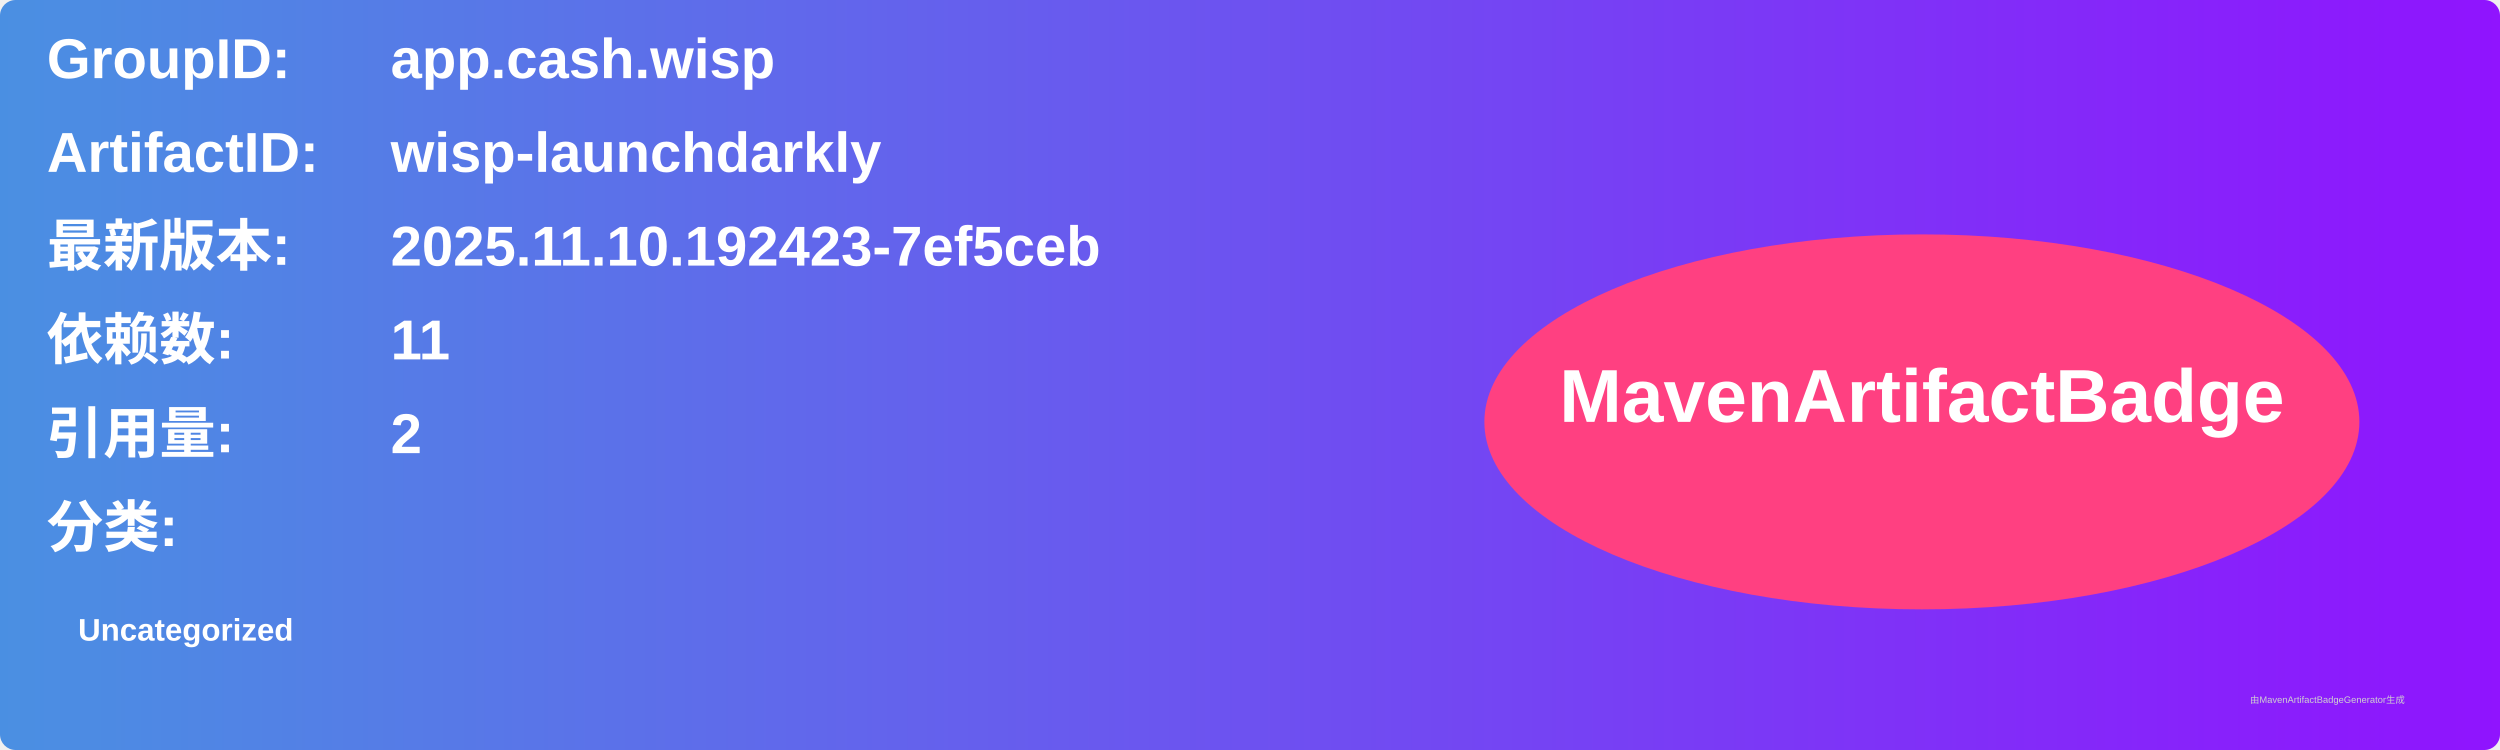
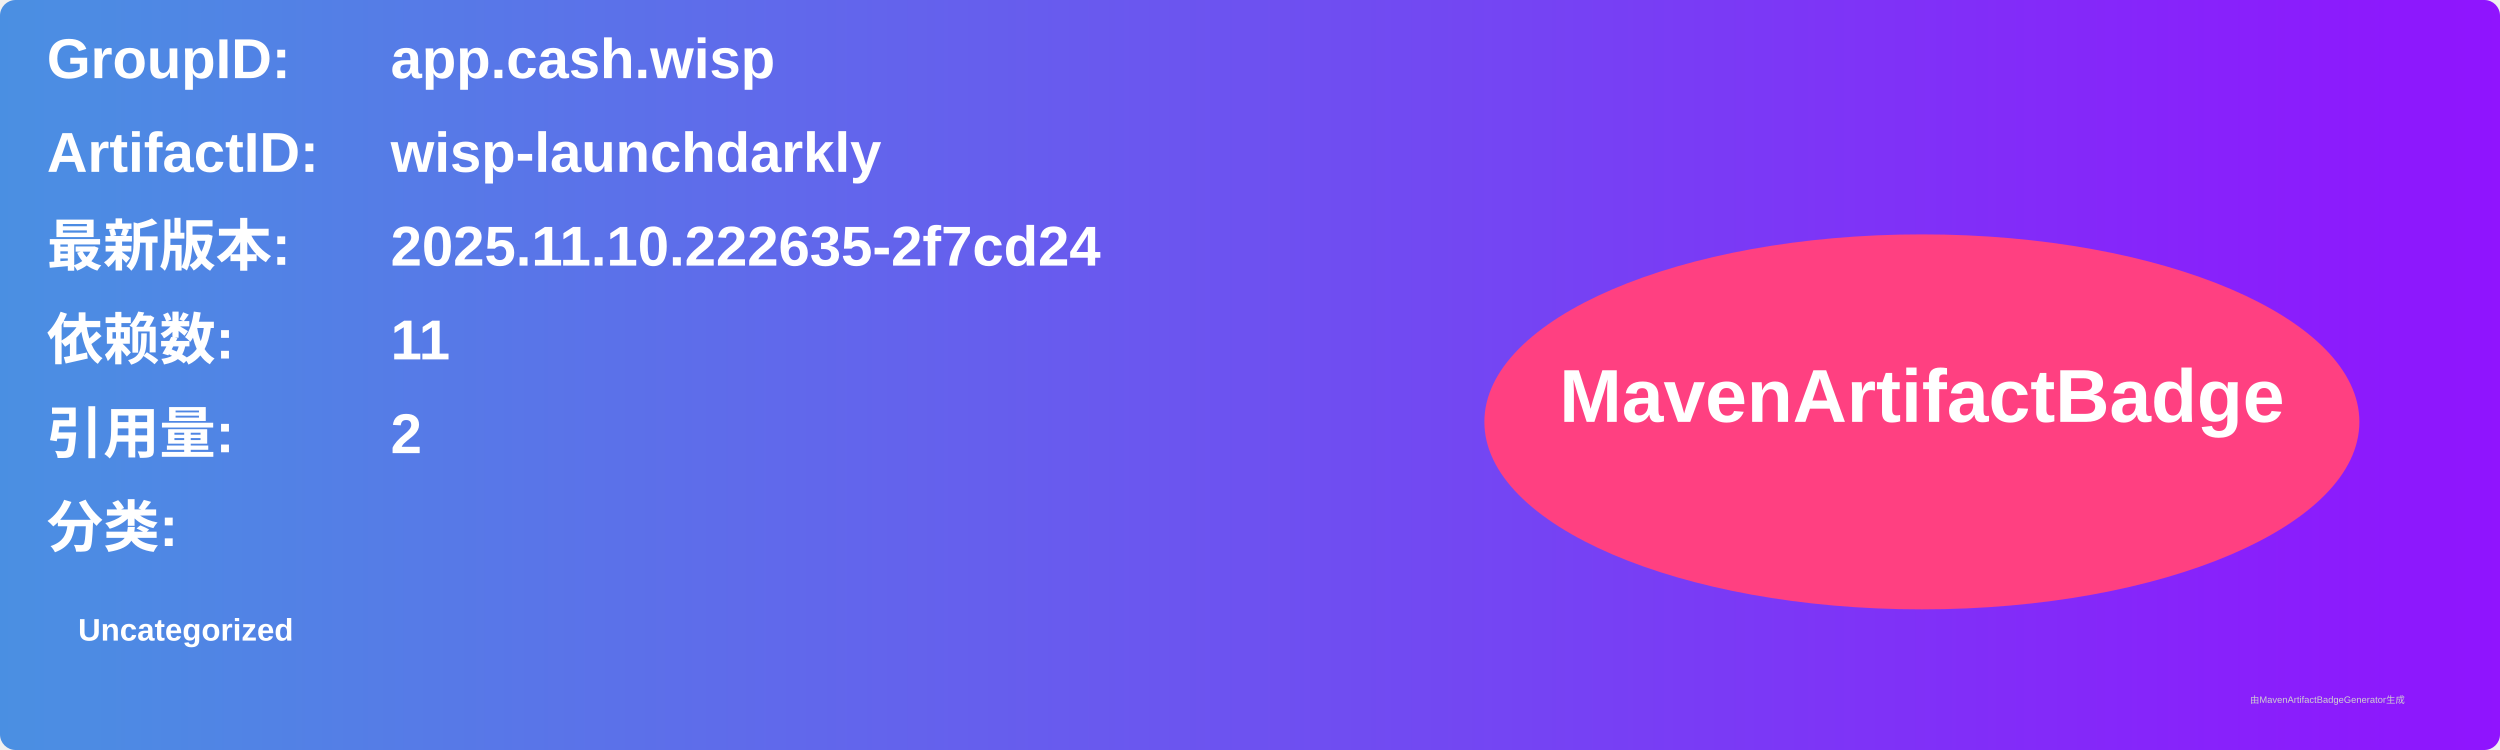
<svg xmlns="http://www.w3.org/2000/svg" width="800" height="240" viewBox="0 0 800 240">
  <linearGradient id="grad" x1="0%" y1="0%" x2="100%" y2="0%">
    <stop offset="0%" stop-color="#4a90e2" />
    <stop offset="100%" stop-color="#9013fe" />
  </linearGradient>
  <rect width="100%" height="100%" rx="5" ry="5" fill="url(#grad)" />
  <g transform="translate(15, 15)">
    <text x="0" y="10" font-family="Arial" font-size="18" fill="white" font-weight="bold" width="260">GroupID:</text>
    <text x="110" y="10" font-family="Arial" font-size="18" fill="white" font-weight="bold" width="460">app.cash.wisp</text>
    <text x="0" y="40" font-family="Arial" font-size="18" fill="white" font-weight="bold" width="260">ArtifactID:</text>
    <text x="110" y="40" font-family="Arial" font-size="18" fill="white" font-weight="bold" width="460">wisp-launchdarkly</text>
    <text x="0" y="70" font-family="Arial" font-size="18" fill="white" font-weight="bold">最新版本:</text>
    <text x="110" y="70" font-family="Arial" font-size="18" fill="white" font-weight="bold">
-       <tspan font-weight="bold">2025.11.10.192423-7ef5ceb</tspan>
+       <tspan font-weight="bold">2025.11.10.222635-2f7cd24</tspan>
    </text>
    <text x="0" y="100" font-family="Arial" font-size="18" fill="white" font-weight="bold">依赖数: </text>
    <text x="110" y="100" font-family="Arial" font-size="18" fill="white">
      <tspan font-weight="bold">11</tspan>
    </text>
    <text x="0" y="130" font-family="Arial" font-size="18" fill="white" font-weight="bold">引用量: </text>
    <text x="110" y="130" font-family="Arial" font-size="18" fill="white">
      <tspan font-weight="bold">2</tspan>
    </text>
    <text x="0" y="160" font-family="Arial" font-size="18" fill="white" font-weight="bold">分类:</text>
    <text x="10" y="190" font-family="Arial" font-size="10" fill="white">
      <tspan font-weight="bold">Uncategorized</tspan>
    </text>
    <ellipse cx="600" cy="120" rx="140" ry="60" fill="#ff4081" />
    <text x="600" y="120" text-anchor="middle" font-family="Arial" font-size="24" fill="white" font-weight="bold">MavenArtifactBadge</text>
  </g>
  <text x="720" y="225" font-family="Arial" font-size="3" fill="#d0d0d0">由MavenArtifactBadgeGenerator生成</text>
</svg>
